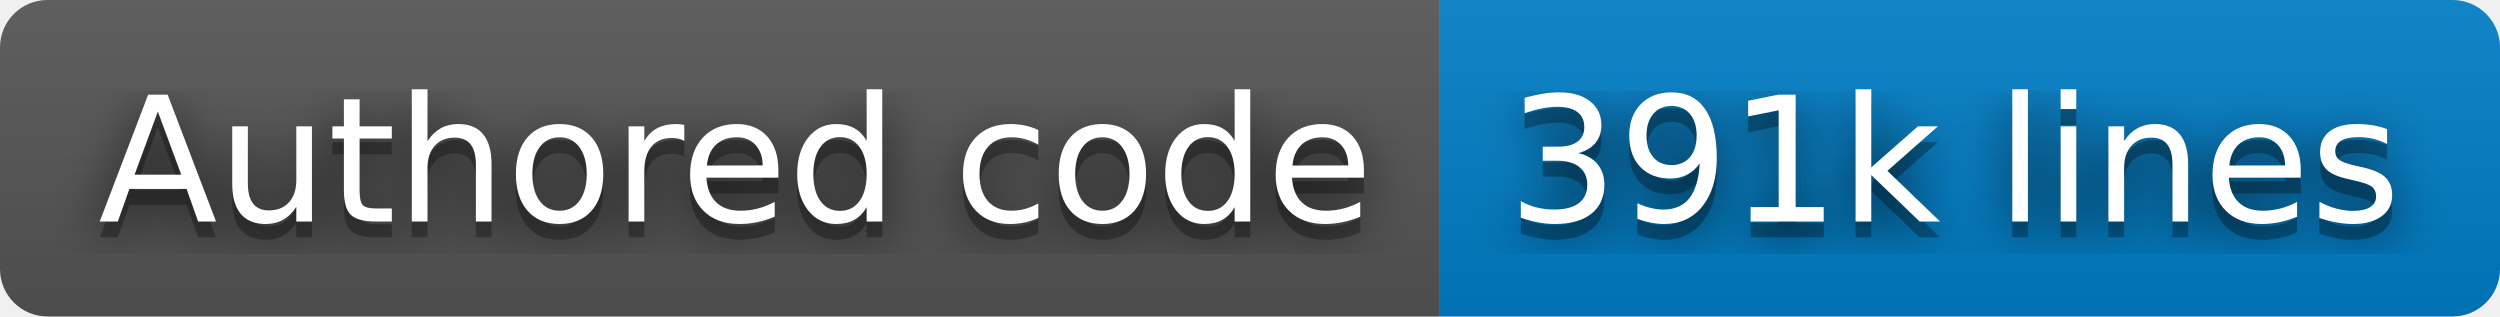
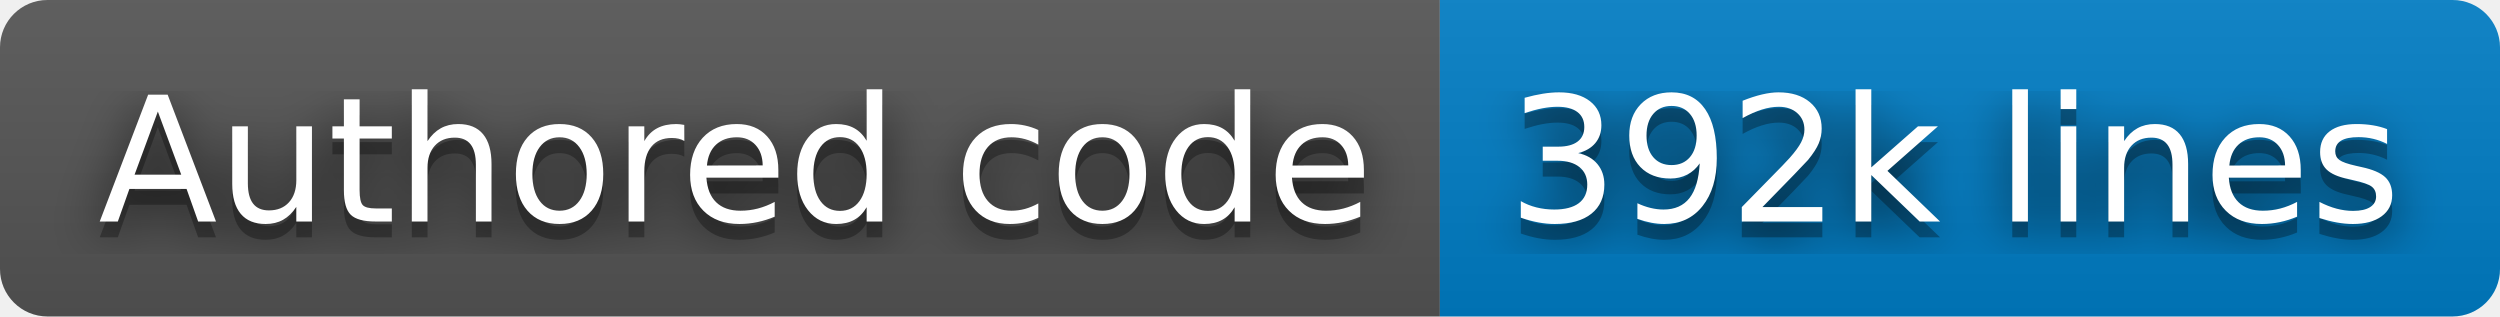
- <svg xmlns="http://www.w3.org/2000/svg" width="158" height="20" role="img" aria-label="Authored code: 391k lines">
+ <svg xmlns="http://www.w3.org/2000/svg" width="158" height="20" role="img" aria-label="Authored code: 392k lines">
  <filter id="blur">
    <feGaussianBlur stdDeviation="16" />
  </filter>
  <linearGradient id="s" x2="0" y2="100%">
    <stop offset="0" stop-color="#bbb" stop-opacity=".1" />
    <stop offset="1" stop-opacity=".1" />
  </linearGradient>
  <clipPath id="r">
    <rect width="158" height="20" rx="3" />
  </clipPath>
  <g clip-path="url(#r)">
    <rect width="91" height="20" fill="#555" />
    <rect x="91" width="67" height="20" fill="#007ec6" />
    <rect width="158" height="20" fill="url(#s)" />
  </g>
  <g fill="#fff" text-anchor="middle" font-family="Verdana,Geneva,DejaVu Sans,sans-serif" text-rendering="geometricPrecision" font-size="110">
    <g transform="scale(.1)">
      <g aria-hidden="true" fill="#010101">
        <text x="465" y="150" fill-opacity=".8" filter="url(#blur)" textLength="810">Authored code</text>
        <text x="465" y="150" fill-opacity=".3" textLength="810">Authored code</text>
      </g>
      <text x="465" y="140" textLength="810">Authored code</text>
    </g>
    <g transform="scale(.1)">
      <g aria-hidden="true" fill="#010101">
-         <text x="1235" y="150" fill-opacity=".8" filter="url(#blur)" textLength="570">391k lines</text>
-         <text x="1235" y="150" fill-opacity=".3" textLength="570">391k lines</text>
+         <text x="1235" y="150" fill-opacity=".8" filter="url(#blur)" textLength="570">392k lines</text>
+         <text x="1235" y="150" fill-opacity=".3" textLength="570">392k lines</text>
      </g>
-       <text x="1235" y="140" textLength="570">391k lines</text>
+       <text x="1235" y="140" textLength="570">392k lines</text>
    </g>
  </g>
</svg>
